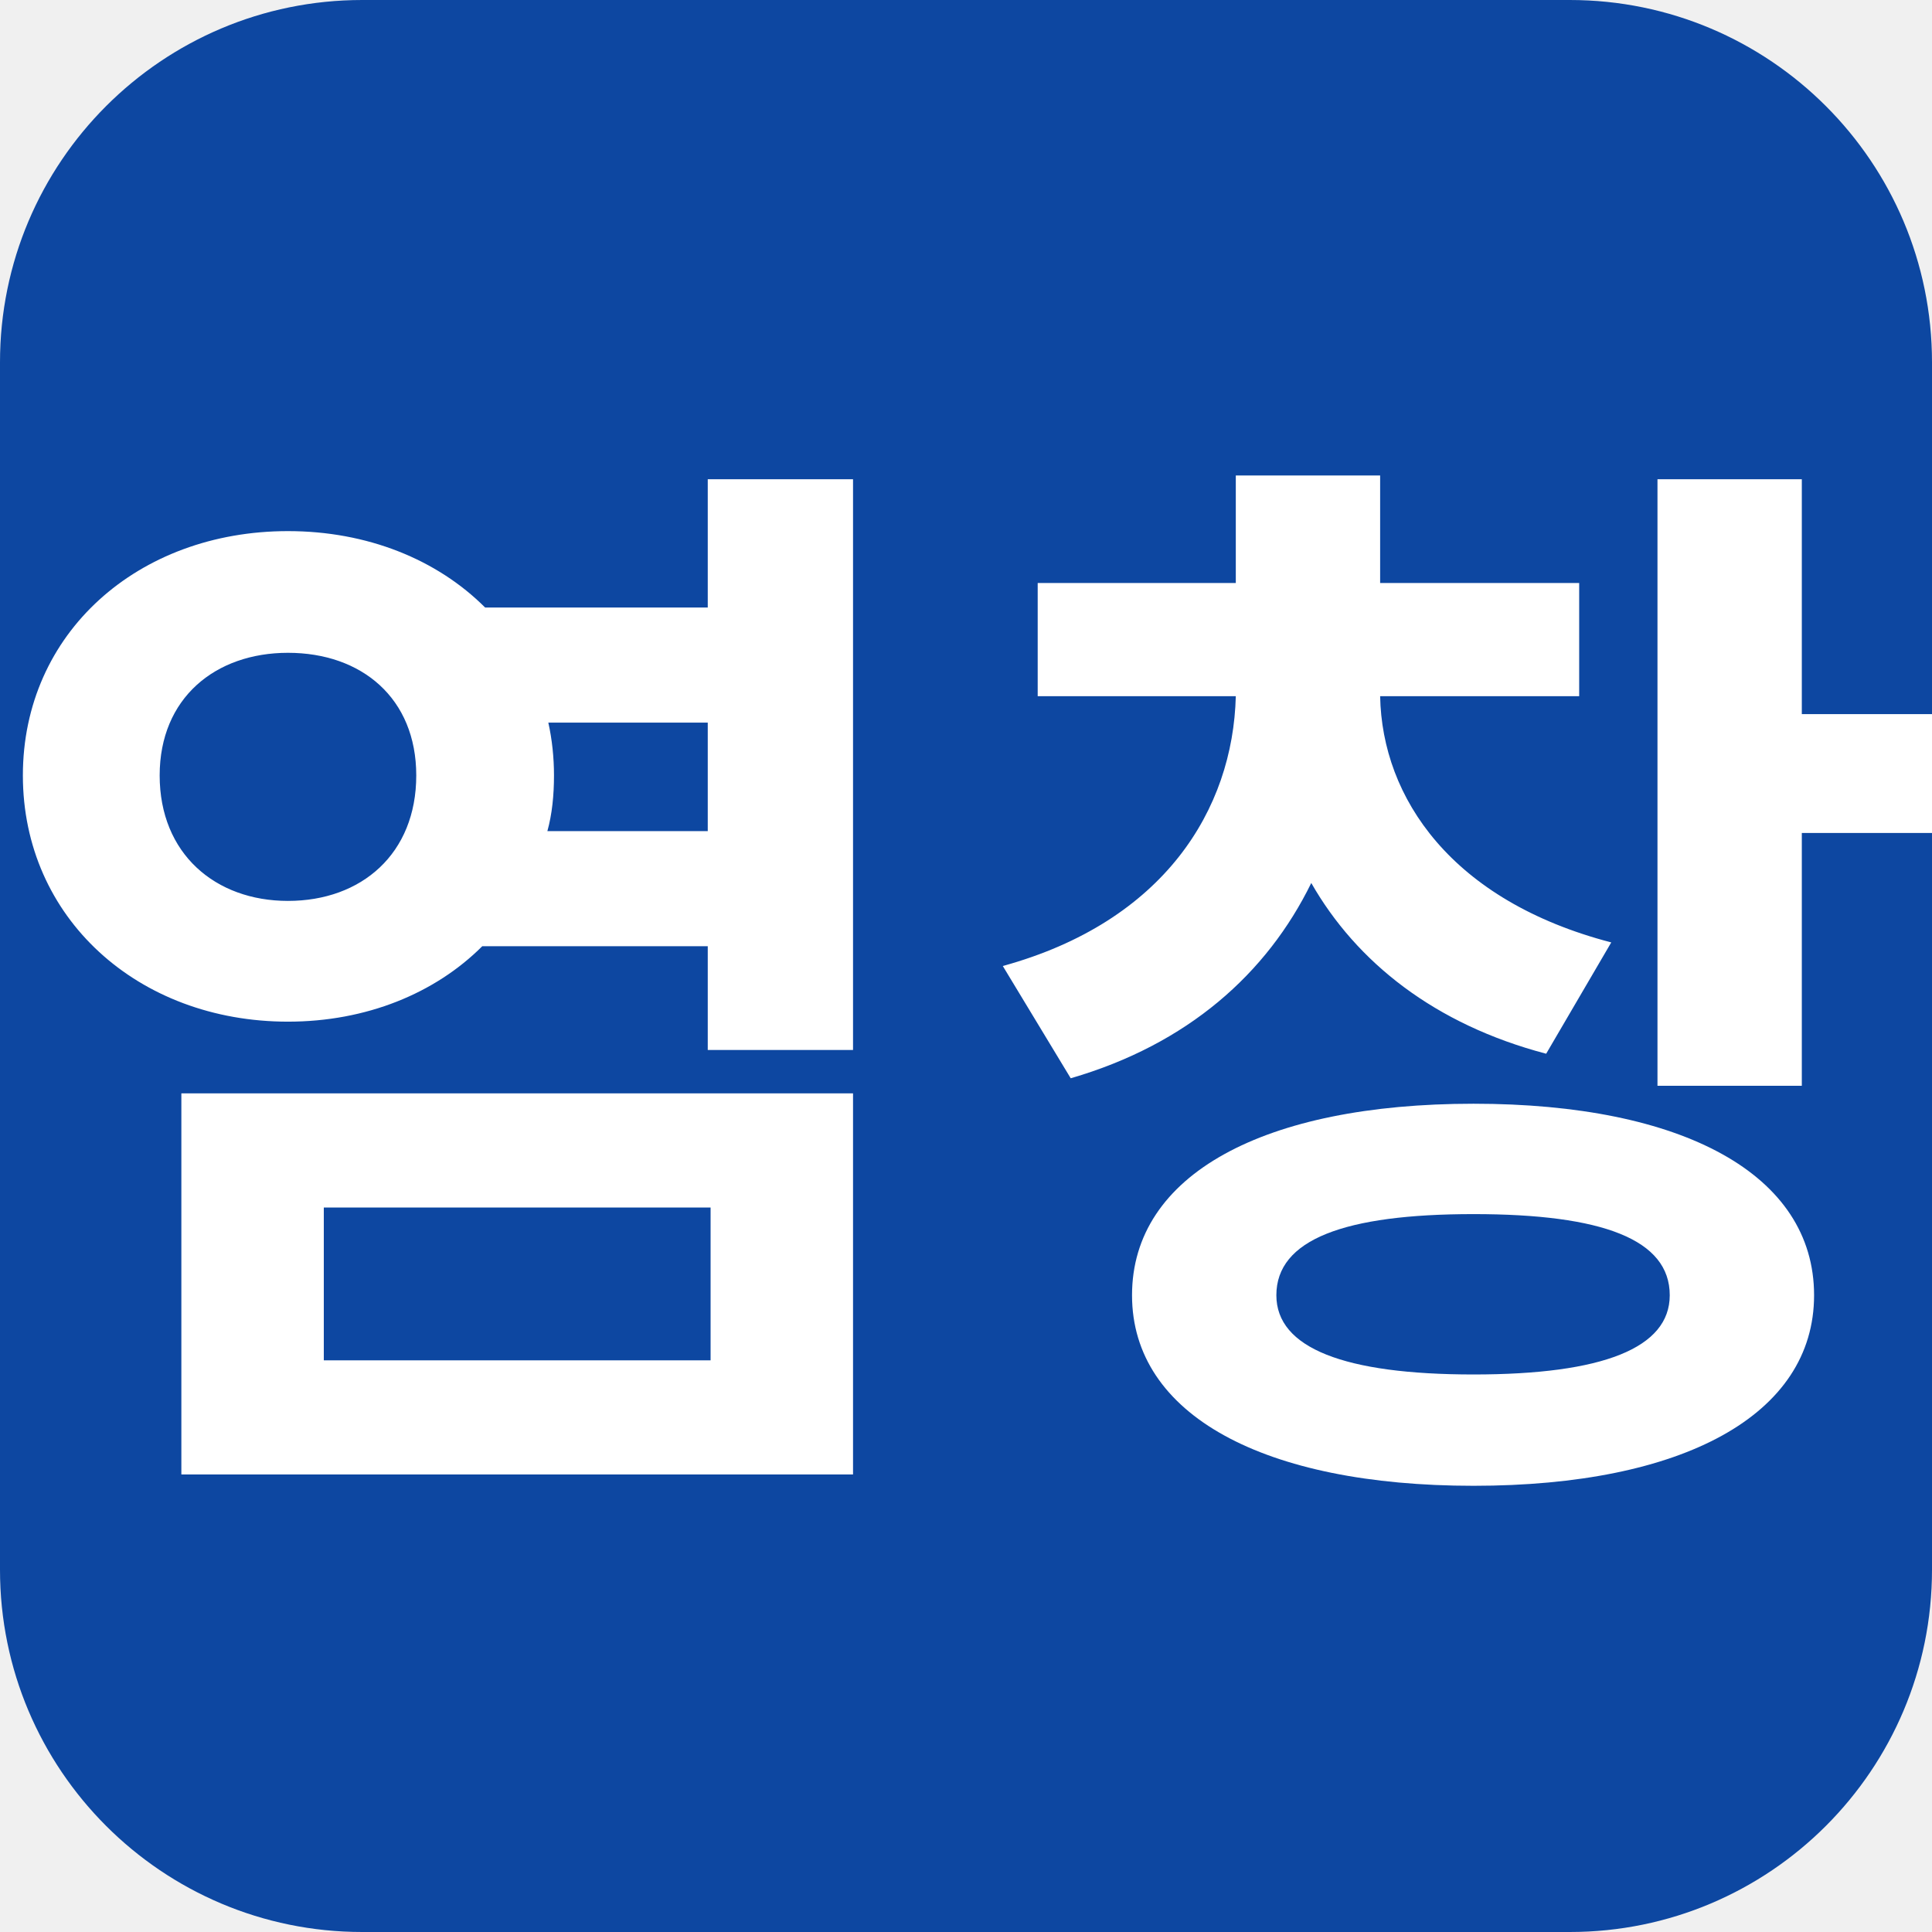
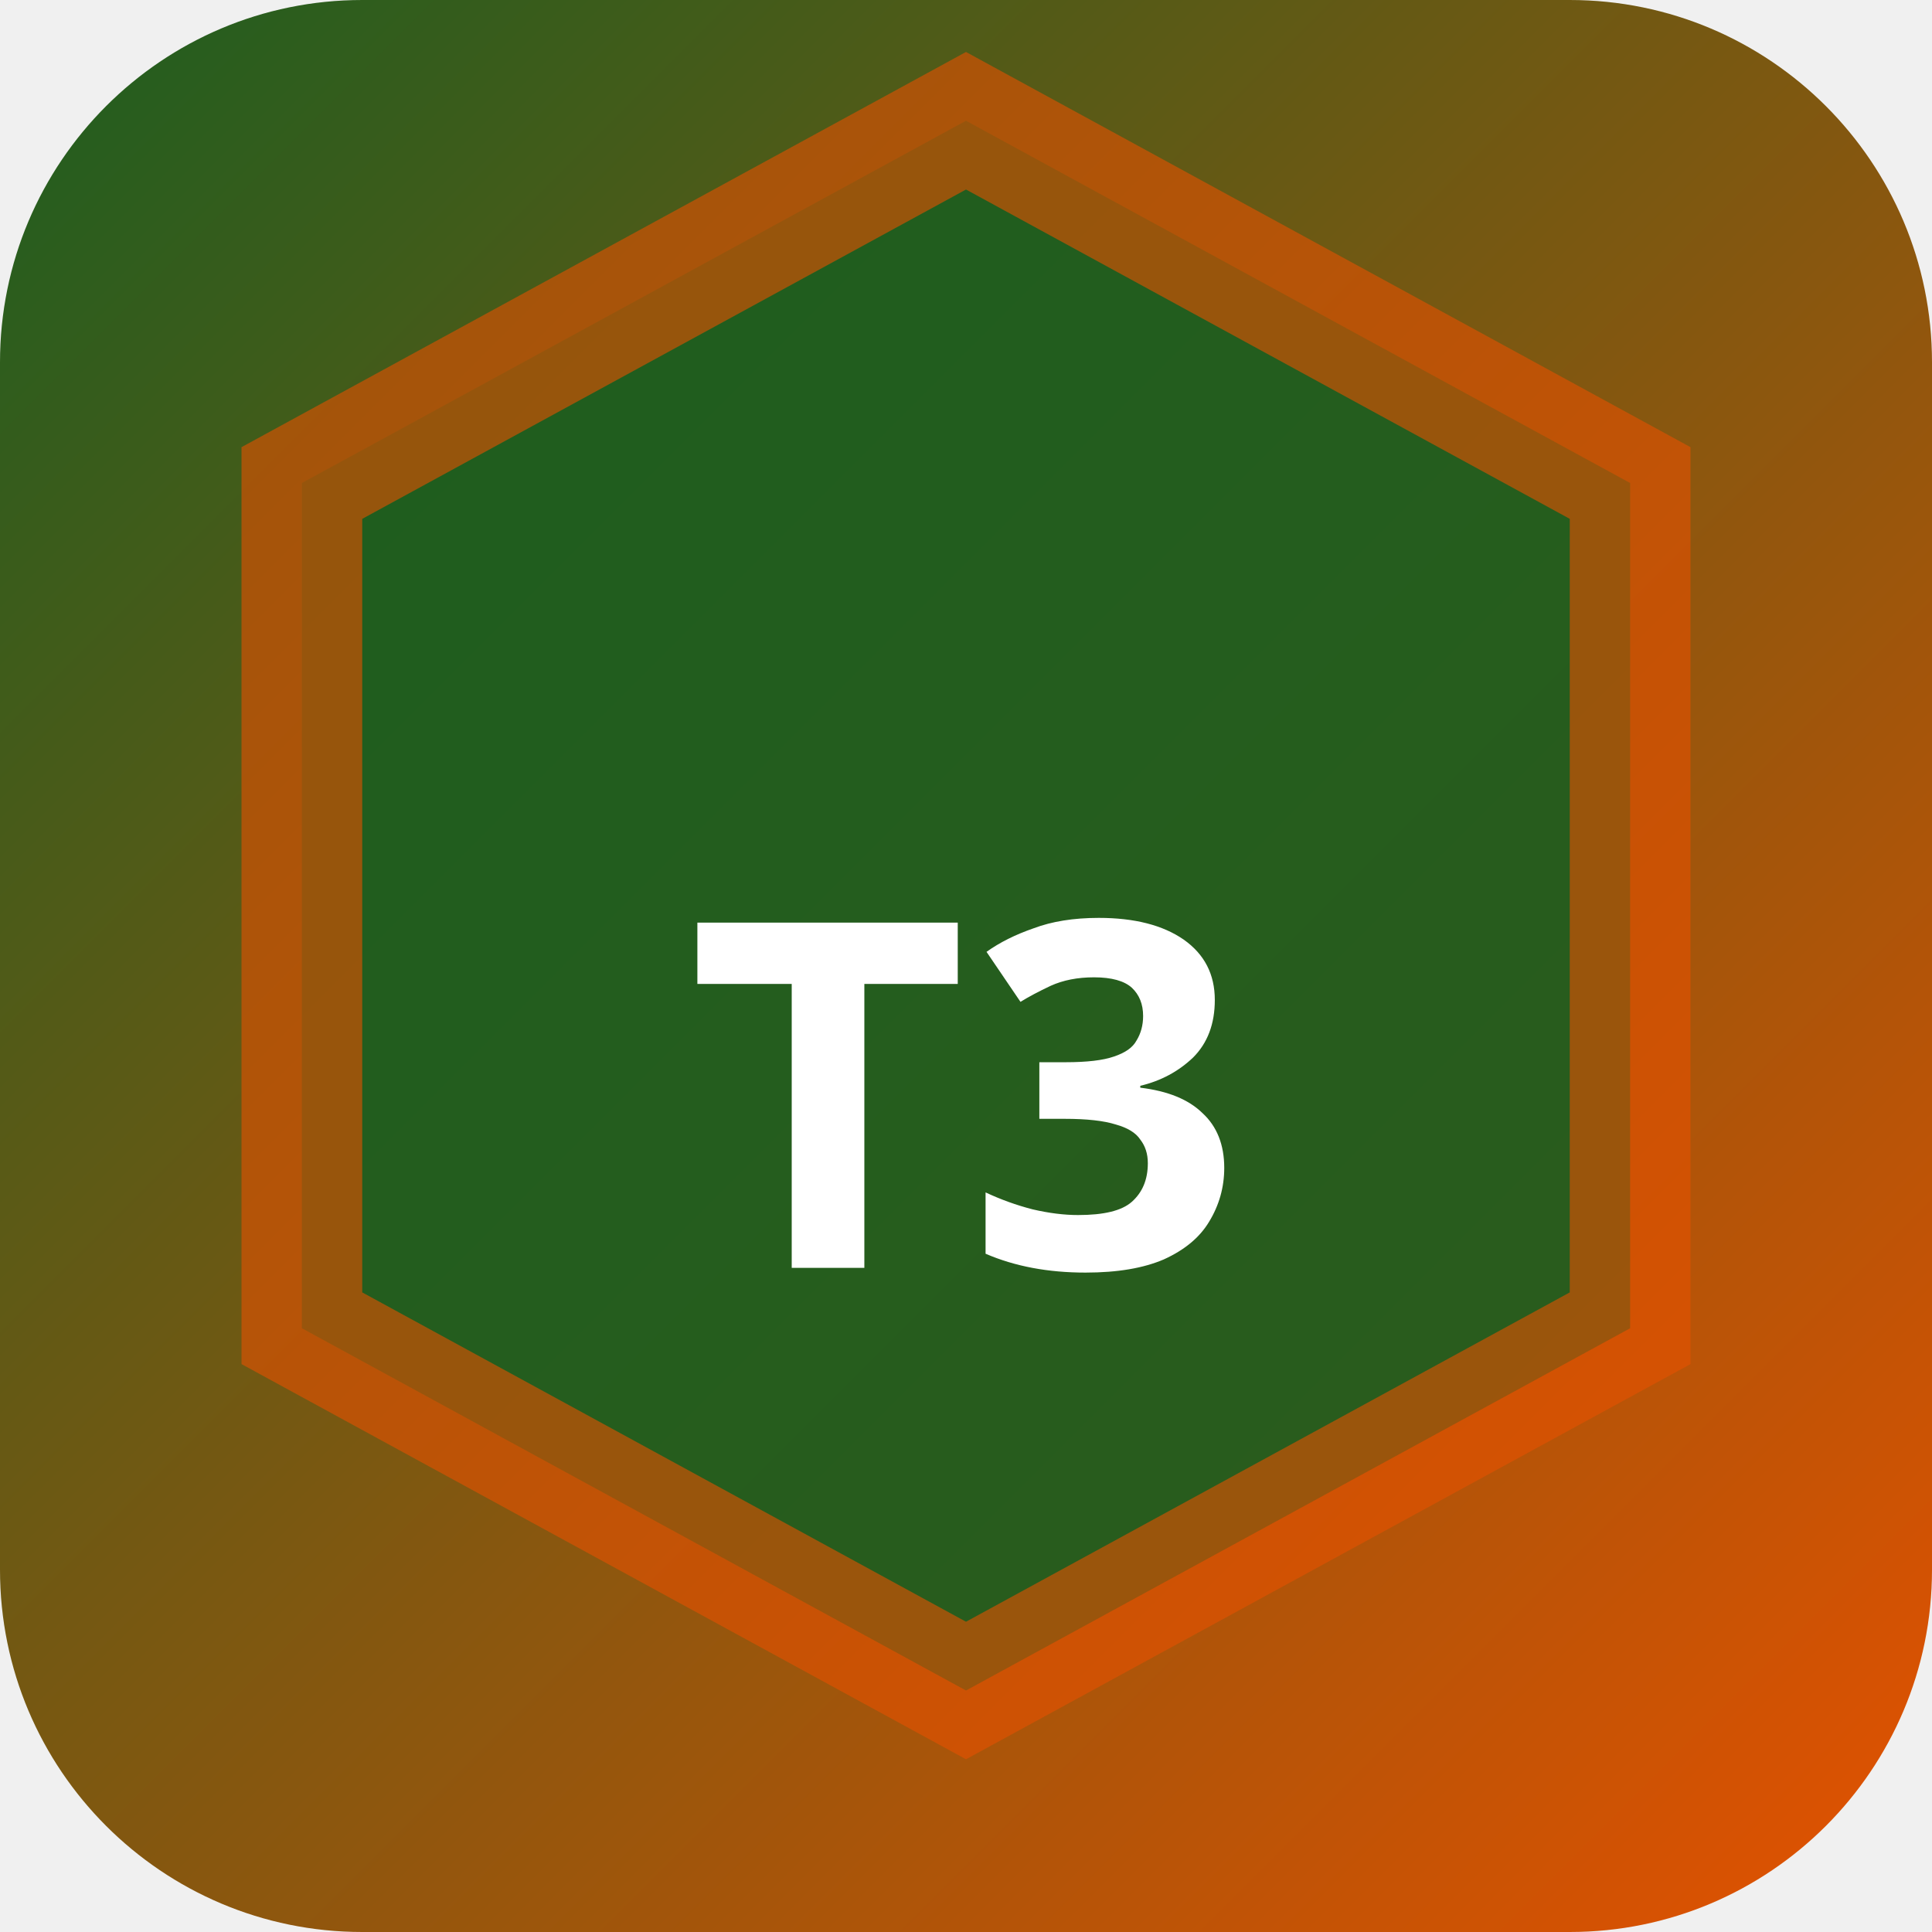
<svg xmlns="http://www.w3.org/2000/svg" width="32" height="32" viewBox="0 0 32 32">
-   <rect width="32" height="32" rx="6" fill="#0d47a1" />
-   <text x="16" y="23" text-anchor="middle" font-family="sans-serif" font-size="18" font-weight="700" fill="#ffffff">염창</text>
+   <defs>
+     <linearGradient id="bgt3b0" x1="0" y1="0" x2="1" y2="1">
+       <stop offset="0%" stop-color="#1b5e20" />
+       <stop offset="100%" stop-color="#e65100" />
+     </linearGradient>
+   </defs>
+   <rect width="32" height="32" rx="6" fill="url(#bgt3b0)" />
+   <polygon points="16,2 27,8 27,22 16,28 5,22 5,8" fill="rgba(27,94,32,0.9)" stroke="rgba(230,81,0,0.6)" stroke-width="2" />
+   <text x="16" y="21" text-anchor="middle" fill="#fff" font-size="8" font-weight="700" font-family="system-ui">T3</text>
</svg>
